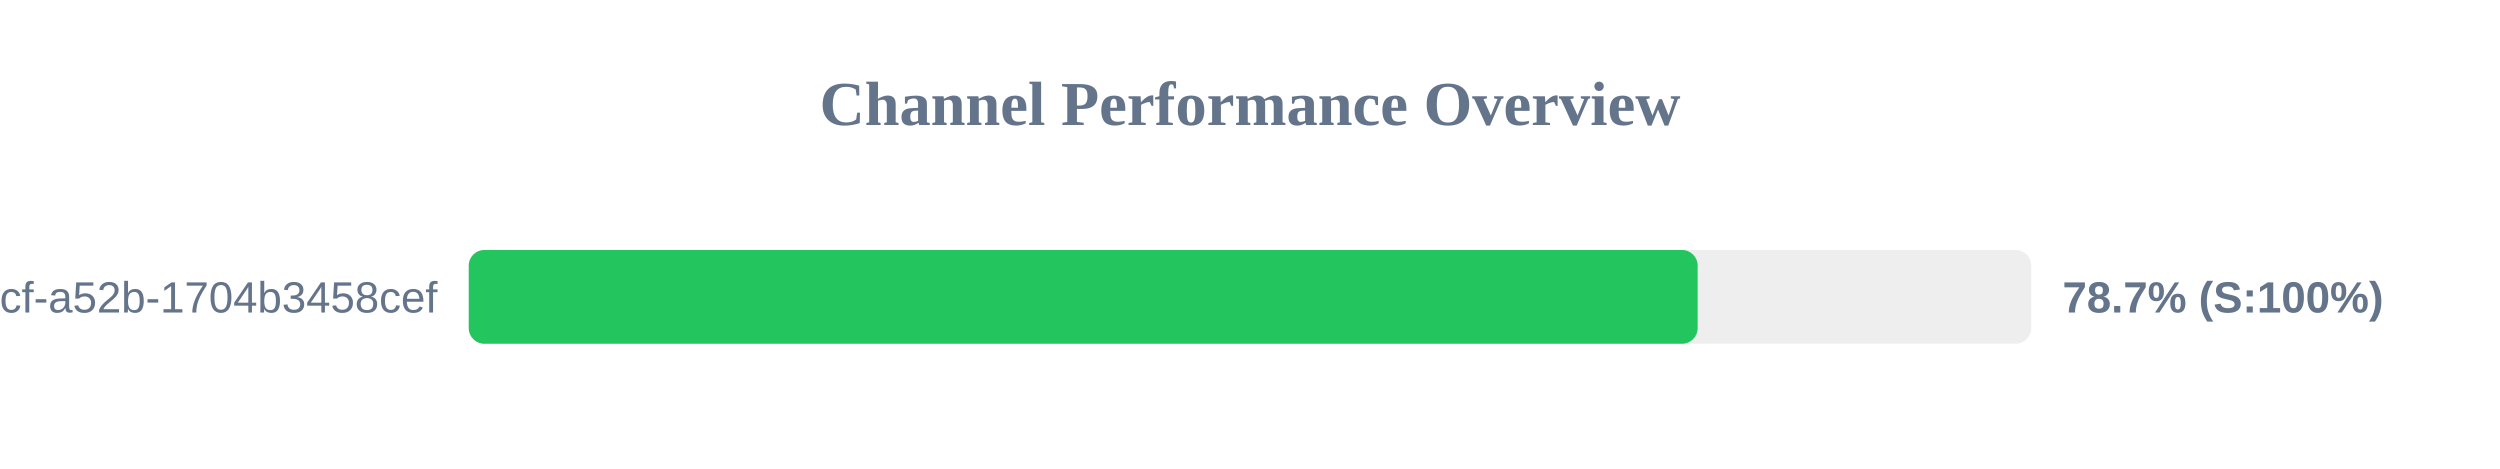
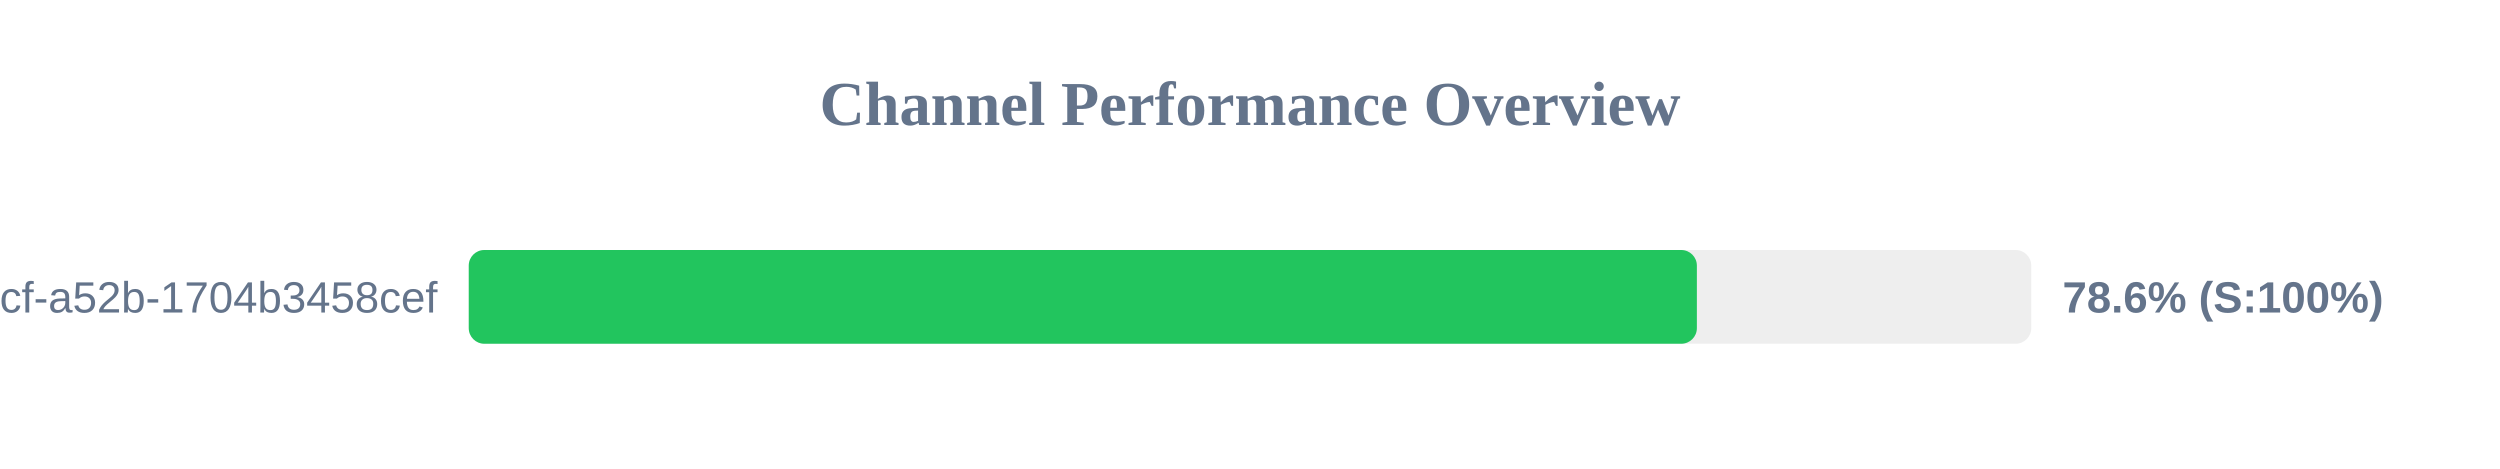
<svg xmlns="http://www.w3.org/2000/svg" width="800" height="150" version="1.1">
  <style>
        .row { font: 14px Arial; fill: #64748b; }
        .score { font: bold 14px Arial; fill: #64748b; }
    </style>
  <text x="400" y="40" text-anchor="middle" font-size="20px" font-weight="bold" fill="#64748b">Channel Performance Overview</text>
  <rect x="150" y="80" width="500" height="30" fill="#eee" rx="5" />
-   <rect x="150" y="80" width="393.25" height="30" fill="#22c55e" rx="5" />
+   <rect x="150" y="80" width="393.0" height="30" fill="#22c55e" rx="5" />
  <text x="140" y="100" text-anchor="end" class="row">?uuid=0cb527d9-6117-4bcf-a52b-1704b3458cef</text>
-   <text x="660" y="100" text-anchor="start" class="score">78.7% (S:100%)</text>
+   <text x="660" y="100" text-anchor="start" class="score">78.6% (S:100%)</text>
</svg>
